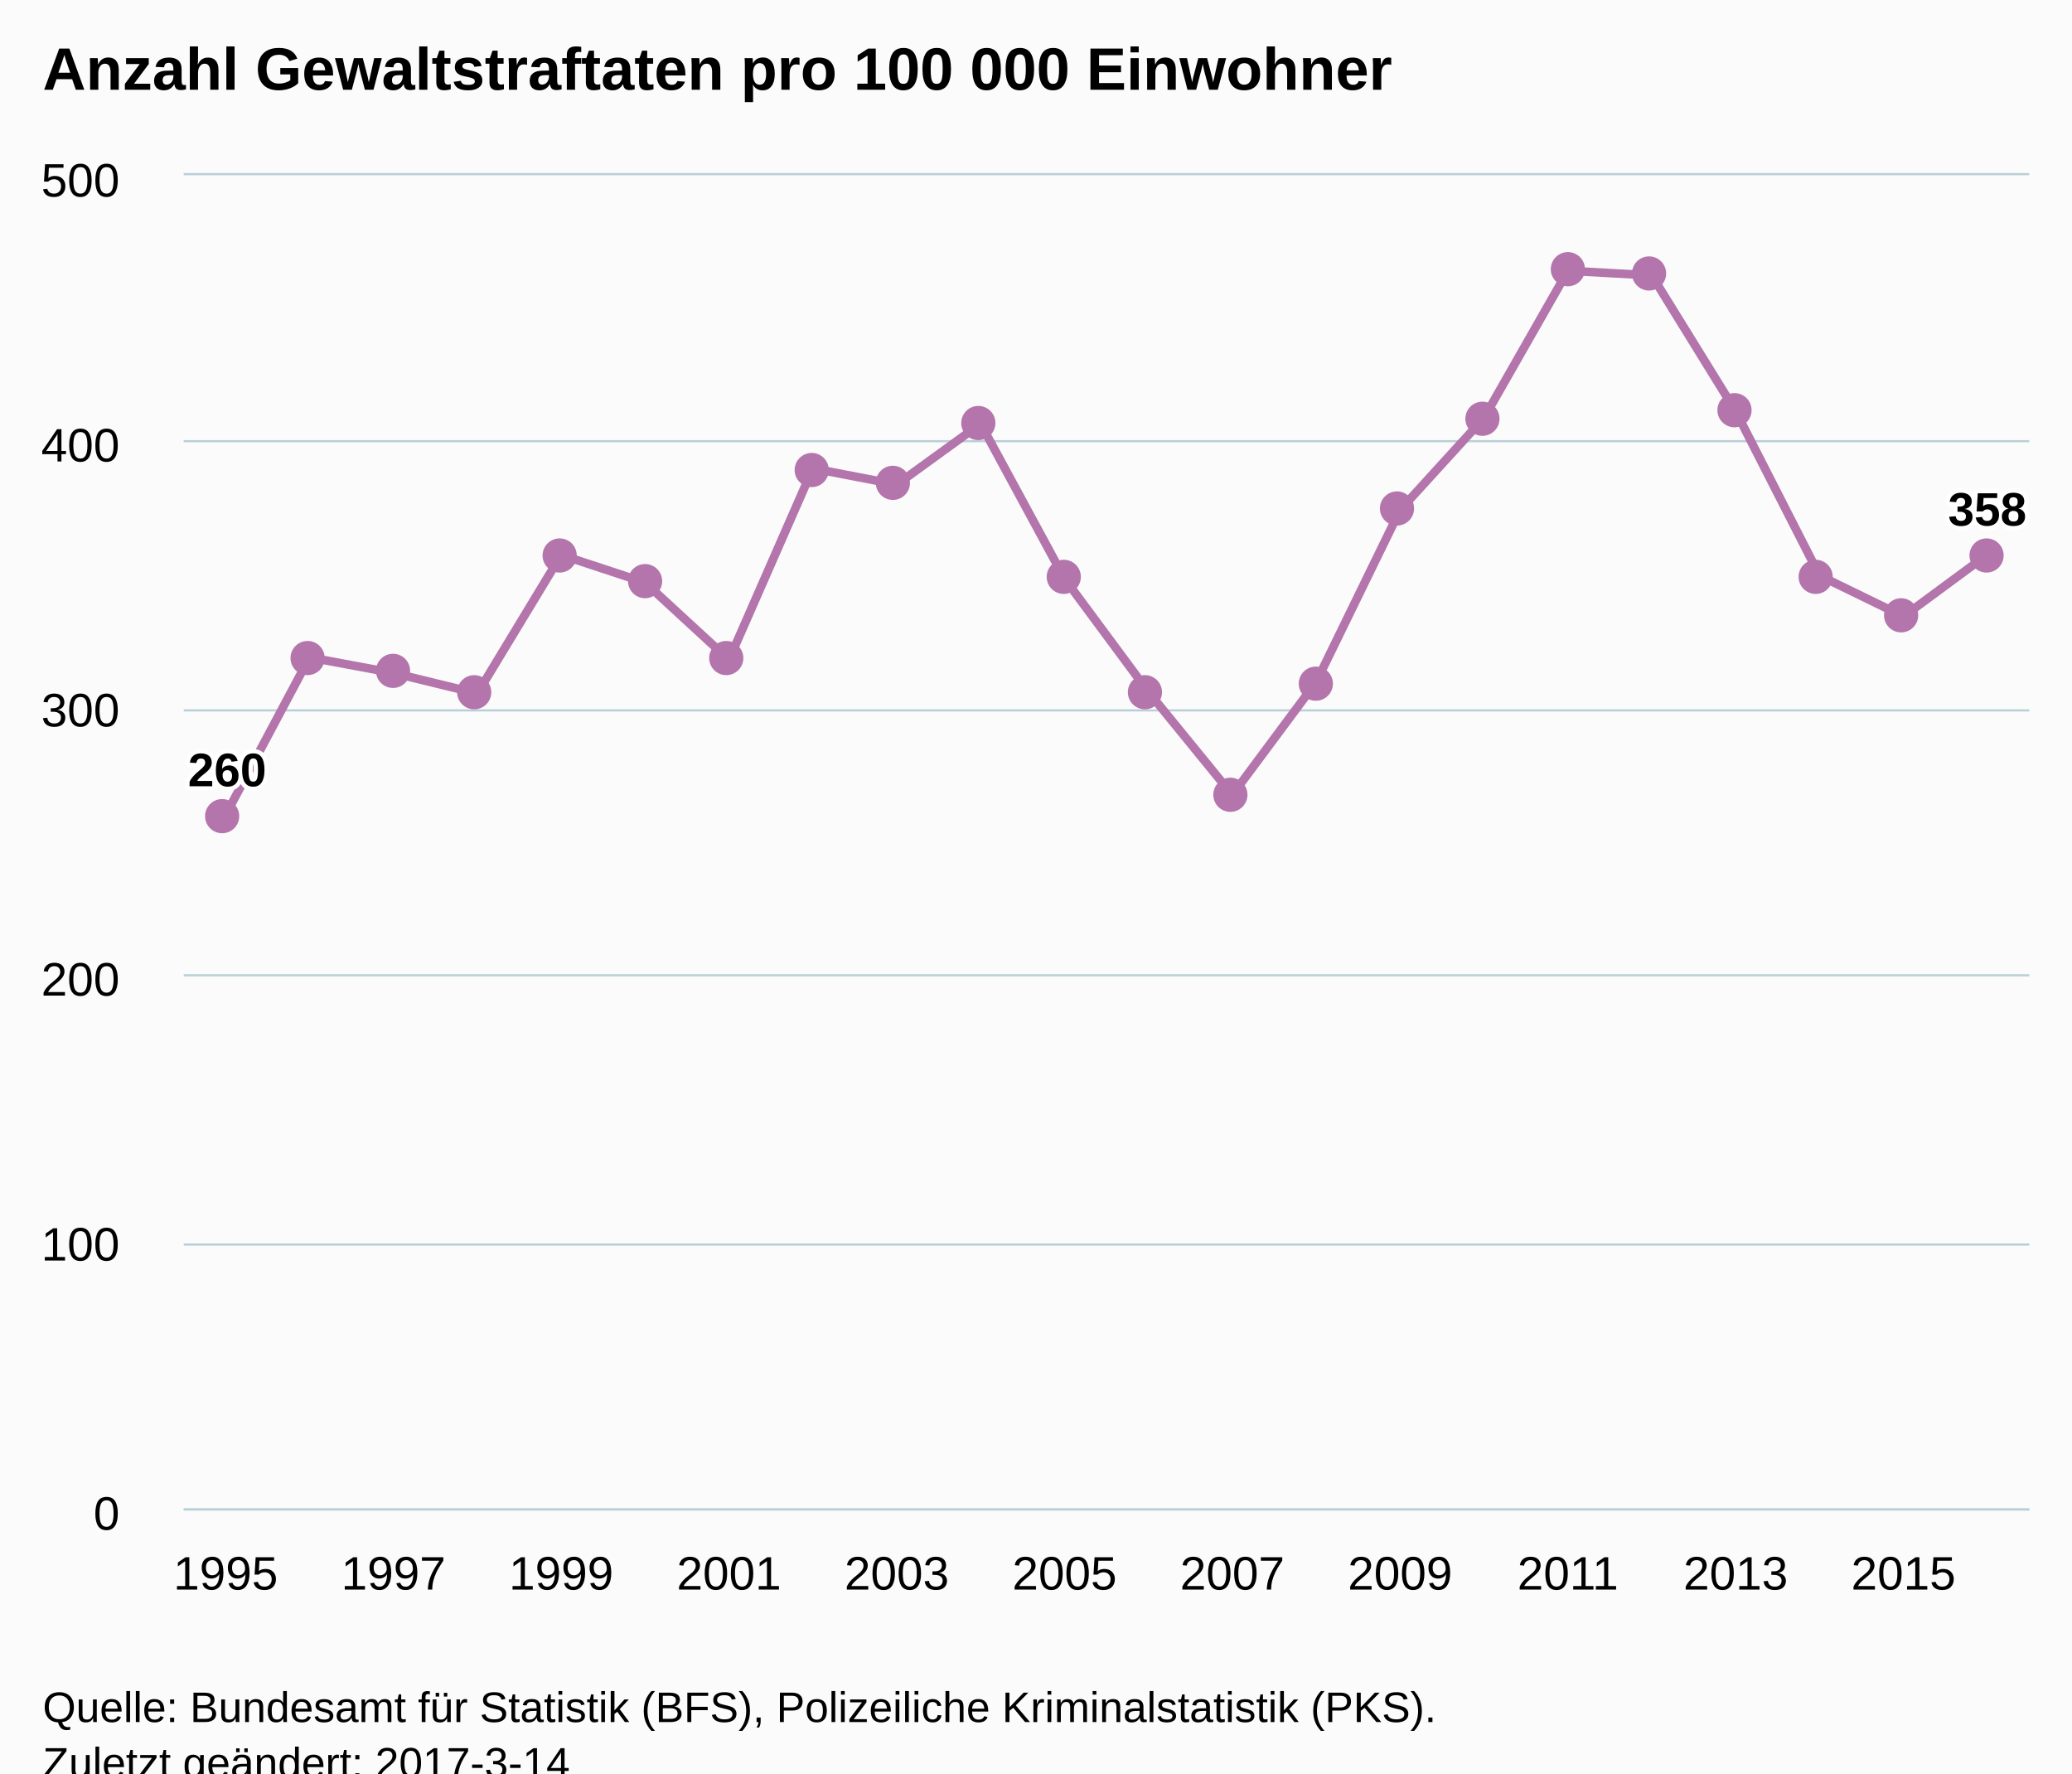
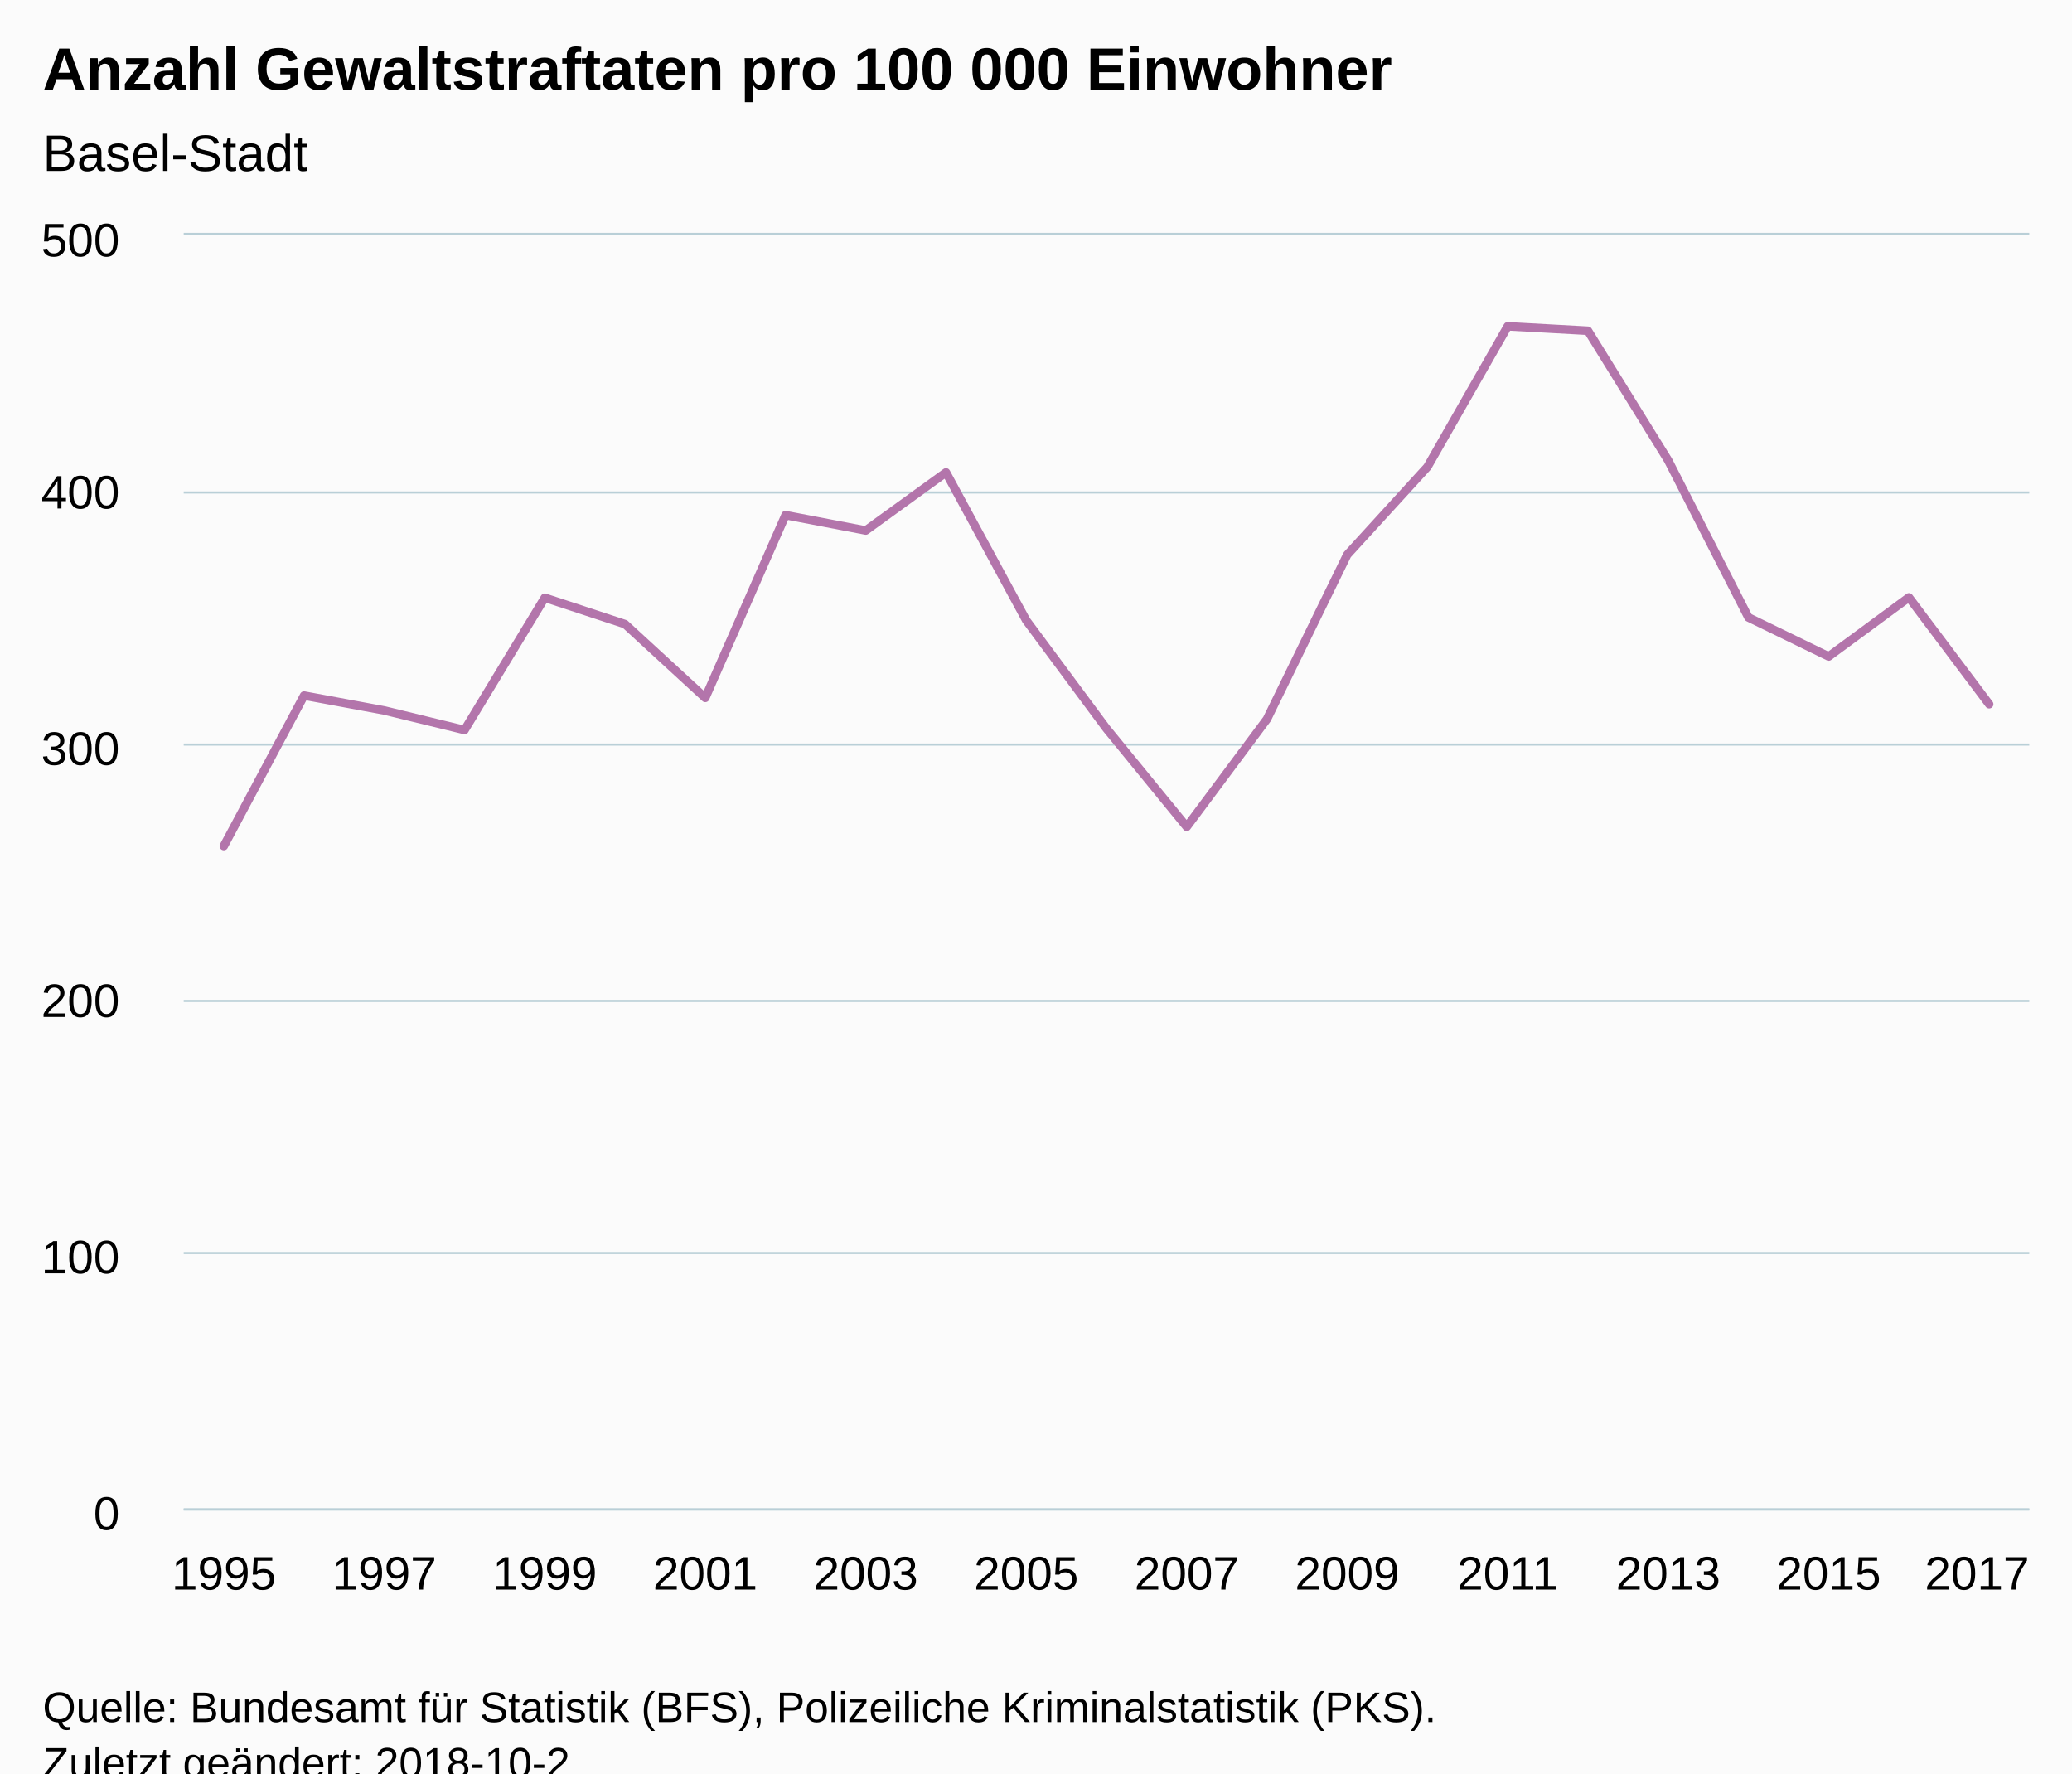
<svg xmlns="http://www.w3.org/2000/svg" version="1.1" class="highcharts-root" style="font-family:Arial;font-size:12px;" viewBox="0 0 485 415">
  <defs>
-     <clipPath id="highcharts-pynzz7z-6">
-       <rect x="0" y="0" width="432" height="312" fill="none" />
+     <clipPath id="highcharts-5x24q92-6">
+       <rect x="0" y="0" width="432" height="298" fill="none" />
    </clipPath>
-     <clipPath id="highcharts-pynzz7z-7">
-       <rect x="0" y="0" width="432" height="312" fill="none" />
+     <clipPath id="highcharts-5x24q92-7">
+       <rect x="0" y="0" width="432" height="298" fill="none" />
    </clipPath>
  </defs>
  <rect fill="#fbfbfb" class="highcharts-background" x="0" y="0" width="485" height="428" rx="0" ry="0" />
-   <rect fill="none" class="highcharts-plot-background" x="43" y="41" width="432" height="312" />
+   <rect fill="none" class="highcharts-plot-background" x="43" y="55" width="432" height="298" />
  <g class="highcharts-pane-group" data-z-index="0" />
  <g class="highcharts-grid highcharts-xaxis-grid " data-z-index="1">
-     <path fill="none" data-z-index="1" class="highcharts-grid-line" d="M 52.5 41 L 52.5 353" opacity="1" />
-     <path fill="none" data-z-index="1" class="highcharts-grid-line" d="M 91.5 41 L 91.5 353" opacity="1" />
-     <path fill="none" data-z-index="1" class="highcharts-grid-line" d="M 130.5 41 L 130.5 353" opacity="1" />
-     <path fill="none" data-z-index="1" class="highcharts-grid-line" d="M 170.5 41 L 170.5 353" opacity="1" />
-     <path fill="none" data-z-index="1" class="highcharts-grid-line" d="M 209.5 41 L 209.5 353" opacity="1" />
-     <path fill="none" data-z-index="1" class="highcharts-grid-line" d="M 248.5 41 L 248.5 353" opacity="1" />
-     <path fill="none" data-z-index="1" class="highcharts-grid-line" d="M 287.5 41 L 287.5 353" opacity="1" />
-     <path fill="none" data-z-index="1" class="highcharts-grid-line" d="M 327.5 41 L 327.5 353" opacity="1" />
-     <path fill="none" data-z-index="1" class="highcharts-grid-line" d="M 366.5 41 L 366.5 353" opacity="1" />
-     <path fill="none" data-z-index="1" class="highcharts-grid-line" d="M 405.5 41 L 405.5 353" opacity="1" />
-     <path fill="none" data-z-index="1" class="highcharts-grid-line" d="M 445.5 41 L 445.5 353" opacity="1" />
+     <path fill="none" data-z-index="1" class="highcharts-grid-line" d="M 51.5 55 L 51.5 353" opacity="1" />
+     <path fill="none" data-z-index="1" class="highcharts-grid-line" d="M 89.5 55 L 89.5 353" opacity="1" />
+     <path fill="none" data-z-index="1" class="highcharts-grid-line" d="M 127.5 55 L 127.5 353" opacity="1" />
+     <path fill="none" data-z-index="1" class="highcharts-grid-line" d="M 164.5 55 L 164.5 353" opacity="1" />
+     <path fill="none" data-z-index="1" class="highcharts-grid-line" d="M 202.5 55 L 202.5 353" opacity="1" />
+     <path fill="none" data-z-index="1" class="highcharts-grid-line" d="M 239.5 55 L 239.5 353" opacity="1" />
+     <path fill="none" data-z-index="1" class="highcharts-grid-line" d="M 277.5 55 L 277.5 353" opacity="1" />
+     <path fill="none" data-z-index="1" class="highcharts-grid-line" d="M 314.5 55 L 314.5 353" opacity="1" />
+     <path fill="none" data-z-index="1" class="highcharts-grid-line" d="M 352.5 55 L 352.5 353" opacity="1" />
+     <path fill="none" data-z-index="1" class="highcharts-grid-line" d="M 389.5 55 L 389.5 353" opacity="1" />
+     <path fill="none" data-z-index="1" class="highcharts-grid-line" d="M 427.5 55 L 427.5 353" opacity="1" />
+     <path fill="none" data-z-index="1" class="highcharts-grid-line" d="M 465.5 55 L 465.5 353" opacity="1" />
  </g>
  <g class="highcharts-grid highcharts-yaxis-grid " data-z-index="1">
    <path fill="none" stroke="#B9CFD7" stroke-width="0.5" data-z-index="1" class="highcharts-grid-line" d="M 43 353.25 L 475 353.25" opacity="1" />
-     <path fill="none" stroke="#B9CFD7" stroke-width="0.5" data-z-index="1" class="highcharts-grid-line" d="M 43 291.25 L 475 291.25" opacity="1" />
-     <path fill="none" stroke="#B9CFD7" stroke-width="0.5" data-z-index="1" class="highcharts-grid-line" d="M 43 228.25 L 475 228.25" opacity="1" />
-     <path fill="none" stroke="#B9CFD7" stroke-width="0.5" data-z-index="1" class="highcharts-grid-line" d="M 43 166.25 L 475 166.25" opacity="1" />
-     <path fill="none" stroke="#B9CFD7" stroke-width="0.5" data-z-index="1" class="highcharts-grid-line" d="M 43 103.25 L 475 103.25" opacity="1" />
-     <path fill="none" stroke="#B9CFD7" stroke-width="0.5" data-z-index="1" class="highcharts-grid-line" d="M 43 40.75 L 475 40.75" opacity="1" />
+     <path fill="none" stroke="#B9CFD7" stroke-width="0.5" data-z-index="1" class="highcharts-grid-line" d="M 43 293.25 L 475 293.25" opacity="1" />
+     <path fill="none" stroke="#B9CFD7" stroke-width="0.5" data-z-index="1" class="highcharts-grid-line" d="M 43 234.25 L 475 234.25" opacity="1" />
+     <path fill="none" stroke="#B9CFD7" stroke-width="0.5" data-z-index="1" class="highcharts-grid-line" d="M 43 174.25 L 475 174.25" opacity="1" />
+     <path fill="none" stroke="#B9CFD7" stroke-width="0.5" data-z-index="1" class="highcharts-grid-line" d="M 43 115.25 L 475 115.25" opacity="1" />
+     <path fill="none" stroke="#B9CFD7" stroke-width="0.5" data-z-index="1" class="highcharts-grid-line" d="M 43 54.75 L 475 54.75" opacity="1" />
  </g>
-   <rect fill="none" class="highcharts-plot-border" data-z-index="1" x="43" y="41" width="432" height="312" />
+   <rect fill="none" class="highcharts-plot-border" data-z-index="1" x="43" y="55" width="432" height="298" />
  <g class="highcharts-axis highcharts-xaxis " data-z-index="2">
    <path fill="none" class="highcharts-axis-line" stroke="#B9CFD7" stroke-width="0.5" data-z-index="7" d="M 43 353.25 L 475 353.25" />
  </g>
  <g class="highcharts-axis highcharts-yaxis " data-z-index="2">
-     <path fill="none" class="highcharts-axis-line" data-z-index="7" d="M 43 41 L 43 353" />
+     <path fill="none" class="highcharts-axis-line" data-z-index="7" d="M 43 55 L 43 353" />
  </g>
  <g class="highcharts-series-group" data-z-index="3">
-     <g data-z-index="0.1" class="highcharts-series highcharts-series-0 highcharts-line-series " transform="translate(43,41) scale(1 1)" clip-path="url(#highcharts-pynzz7z-7)">
-       <path fill="none" d="M 9.818 149.713 L 29.455 112.845 L 49.091 116.495 L 68.727 121.289 L 88.364 88.868 L 108 95.337 L 127.636 113.41 L 147.273 68.628 L 166.909 72.397 L 186.545 58.164 L 206.182 94.416 L 225.818 120.933 L 245.455 145.01 L 265.091 118.609 L 284.727 78.346 L 304.364 56.803 L 324 22.362 L 343.636 23.453 L 363.273 55.226 L 382.909 93.696 L 402.545 103.266 L 422.182 88.789" class="highcharts-graph" data-z-index="1" stroke="#B375AB" stroke-width="2" stroke-linejoin="round" stroke-linecap="round" />
+     <g data-z-index="0.1" class="highcharts-series highcharts-series-0 highcharts-line-series " transform="translate(43,55) scale(1 1)" clip-path="url(#highcharts-5x24q92-7)">
+       <path fill="none" d="M 9.391 142.995 L 28.174 107.782 L 46.957 111.267 L 65.739 115.846 L 84.522 84.88 L 103.304 91.059 L 122.087 108.321 L 140.87 65.549 L 159.652 69.149 L 178.435 55.554 L 197.217 90.179 L 216 115.507 L 234.783 138.503 L 253.565 113.287 L 272.348 74.831 L 291.13 54.254 L 309.913 21.359 L 328.696 22.4 L 347.478 52.748 L 366.261 89.491 L 385.043 98.632 L 403.826 84.805 L 422.609 109.801" class="highcharts-graph" data-z-index="1" stroke="#B375AB" stroke-width="2" stroke-linejoin="round" stroke-linecap="round" />
    </g>
-     <g data-z-index="0.1" class="highcharts-markers highcharts-series-0 highcharts-line-series " transform="translate(43,41) scale(1 1)" clip-path="none">
-       <path fill="#B375AB" d="M 13 150 A 4 4 0 1 1 13 149.996 Z" class="highcharts-point" />
-       <path fill="#B375AB" d="M 33 113 A 4 4 0 1 1 33 112.996 Z" class="highcharts-point" />
-       <path fill="#B375AB" d="M 53 116 A 4 4 0 1 1 53 115.996 Z" class="highcharts-point" />
-       <path fill="#B375AB" d="M 72 121 A 4 4 0 1 1 72 120.996 Z" class="highcharts-point" />
-       <path fill="#B375AB" d="M 92 89 A 4 4 0 1 1 92 88.996 Z" class="highcharts-point" />
-       <path fill="#B375AB" d="M 112 95 A 4 4 0 1 1 112 94.996 Z" class="highcharts-point" />
-       <path fill="#B375AB" d="M 131 113 A 4 4 0 1 1 131 112.996 Z" class="highcharts-point" />
-       <path fill="#B375AB" d="M 151 69 A 4 4 0 1 1 151 68.996 Z" class="highcharts-point" />
-       <path fill="#B375AB" d="M 170 72 A 4 4 0 1 1 170 71.996 Z" class="highcharts-point" />
-       <path fill="#B375AB" d="M 190 58 A 4 4 0 1 1 190 57.996 Z" class="highcharts-point" />
-       <path fill="#B375AB" d="M 210 94 A 4 4 0 1 1 210 93.996 Z" class="highcharts-point" />
-       <path fill="#B375AB" d="M 229 121 A 4 4 0 1 1 229 120.996 Z" class="highcharts-point" />
-       <path fill="#B375AB" d="M 249 145 A 4 4 0 1 1 249 144.996 Z" class="highcharts-point" />
-       <path fill="#B375AB" d="M 269 119 A 4 4 0 1 1 269 118.996 Z" class="highcharts-point" />
-       <path fill="#B375AB" d="M 288 78 A 4 4 0 1 1 288 77.996 Z" class="highcharts-point" />
-       <path fill="#B375AB" d="M 308 57 A 4 4 0 1 1 308 56.996 Z" class="highcharts-point" />
-       <path fill="#B375AB" d="M 328 22 A 4 4 0 1 1 328 21.996 Z" class="highcharts-point" />
-       <path fill="#B375AB" d="M 347 23 A 4 4 0 1 1 347 22.996 Z" class="highcharts-point" />
-       <path fill="#B375AB" d="M 367 55 A 4 4 0 1 1 367 54.996 Z" class="highcharts-point" />
-       <path fill="#B375AB" d="M 386 94 A 4 4 0 1 1 386 93.996 Z" class="highcharts-point" />
-       <path fill="#B375AB" d="M 406 103 A 4 4 0 1 1 406 102.996 Z" class="highcharts-point" />
-       <path fill="#B375AB" d="M 426 89 A 4 4 0 1 1 426 88.996 Z" class="highcharts-point" />
-     </g>
+     <g data-z-index="0.1" class="highcharts-markers highcharts-series-0 highcharts-line-series " transform="translate(43,55) scale(1 1)" clip-path="none" />
  </g>
  <text x="10" text-anchor="start" class="highcharts-title" data-z-index="4" style="color:#000000;font-size:14px;font-weight:bold;fill:#000000;" y="21">
    <tspan>Anzahl Gewaltstraftaten pro 100 000 Einwohner</tspan>
  </text>
-   <text x="10" text-anchor="start" class="highcharts-subtitle" data-z-index="4" style="color:#000000;font-size:12px;font-weight:normal;font-family:Arial;fill:#000000;" y="40" />
-   <g data-z-index="6" class="highcharts-data-labels highcharts-series-0 highcharts-line-series " visibility="visible" transform="translate(43,41) scale(1 1)">
-     <g class="highcharts-label highcharts-data-label highcharts-data-label-color-undefined " data-z-index="1" transform="translate(-4,127)">
-       <text x="5" data-z-index="1" style="font-size:11px;font-weight:bold;color:#000000;fill:#000000;" y="16">
-         <tspan x="5" y="16" class="highcharts-text-outline" fill="#FFFFFF" stroke="#FFFFFF" stroke-width="2px" stroke-linejoin="round">260</tspan>
-         <tspan x="5" y="16">260</tspan>
-       </text>
-     </g>
-     <g class="highcharts-label highcharts-data-label highcharts-data-label-color-undefined " data-z-index="1" transform="translate(24,103)">
-       <text x="5" data-z-index="1" style="font-size:11px;font-weight:bold;color:#000000;fill:#000000;" y="16" />
-     </g>
-     <g class="highcharts-label highcharts-data-label highcharts-data-label-color-undefined " data-z-index="1" transform="translate(44,106)">
-       <text x="5" data-z-index="1" style="font-size:11px;font-weight:bold;color:#000000;fill:#000000;" y="16" />
-     </g>
-     <g class="highcharts-label highcharts-data-label highcharts-data-label-color-undefined " data-z-index="1" transform="translate(64,111)">
-       <text x="5" data-z-index="1" style="font-size:11px;font-weight:bold;color:#000000;fill:#000000;" y="16" />
-     </g>
-     <g class="highcharts-label highcharts-data-label highcharts-data-label-color-undefined " data-z-index="1" transform="translate(83,79)">
-       <text x="5" data-z-index="1" style="font-size:11px;font-weight:bold;color:#000000;fill:#000000;" y="16" />
-     </g>
-     <g class="highcharts-label highcharts-data-label highcharts-data-label-color-undefined " data-z-index="1" transform="translate(103,85)">
-       <text x="5" data-z-index="1" style="font-size:11px;font-weight:bold;color:#000000;fill:#000000;" y="16" />
-     </g>
-     <g class="highcharts-label highcharts-data-label highcharts-data-label-color-undefined " data-z-index="1" transform="translate(123,103)">
-       <text x="5" data-z-index="1" style="font-size:11px;font-weight:bold;color:#000000;fill:#000000;" y="16" />
-     </g>
-     <g class="highcharts-label highcharts-data-label highcharts-data-label-color-undefined " data-z-index="1" transform="translate(142,59)">
-       <text x="5" data-z-index="1" style="font-size:11px;font-weight:bold;color:#000000;fill:#000000;" y="16" />
-     </g>
-     <g class="highcharts-label highcharts-data-label highcharts-data-label-color-undefined " data-z-index="1" transform="translate(162,62)">
-       <text x="5" data-z-index="1" style="font-size:11px;font-weight:bold;color:#000000;fill:#000000;" y="16" />
-     </g>
-     <g class="highcharts-label highcharts-data-label highcharts-data-label-color-undefined " data-z-index="1" transform="translate(182,48)">
-       <text x="5" data-z-index="1" style="font-size:11px;font-weight:bold;color:#000000;fill:#000000;" y="16" />
-     </g>
-     <g class="highcharts-label highcharts-data-label highcharts-data-label-color-undefined " data-z-index="1" transform="translate(201,84)">
-       <text x="5" data-z-index="1" style="font-size:11px;font-weight:bold;color:#000000;fill:#000000;" y="16" />
-     </g>
-     <g class="highcharts-label highcharts-data-label highcharts-data-label-color-undefined " data-z-index="1" transform="translate(221,111)">
-       <text x="5" data-z-index="1" style="font-size:11px;font-weight:bold;color:#000000;fill:#000000;" y="16" />
-     </g>
-     <g class="highcharts-label highcharts-data-label highcharts-data-label-color-undefined " data-z-index="1" transform="translate(240,135)">
-       <text x="5" data-z-index="1" style="font-size:11px;font-weight:bold;color:#000000;fill:#000000;" y="16" />
-     </g>
-     <g class="highcharts-label highcharts-data-label highcharts-data-label-color-undefined " data-z-index="1" transform="translate(260,109)">
-       <text x="5" data-z-index="1" style="font-size:11px;font-weight:bold;color:#000000;fill:#000000;" y="16" />
-     </g>
-     <g class="highcharts-label highcharts-data-label highcharts-data-label-color-undefined " data-z-index="1" transform="translate(280,68)">
-       <text x="5" data-z-index="1" style="font-size:11px;font-weight:bold;color:#000000;fill:#000000;" y="16" />
-     </g>
-     <g class="highcharts-label highcharts-data-label highcharts-data-label-color-undefined " data-z-index="1" transform="translate(299,47)">
-       <text x="5" data-z-index="1" style="font-size:11px;font-weight:bold;color:#000000;fill:#000000;" y="16" />
-     </g>
-     <g class="highcharts-label highcharts-data-label highcharts-data-label-color-undefined " data-z-index="1" transform="translate(319,12)">
-       <text x="5" data-z-index="1" style="font-size:11px;font-weight:bold;color:#000000;fill:#000000;" y="16" />
-     </g>
-     <g class="highcharts-label highcharts-data-label highcharts-data-label-color-undefined " data-z-index="1" transform="translate(339,13)">
-       <text x="5" data-z-index="1" style="font-size:11px;font-weight:bold;color:#000000;fill:#000000;" y="16" />
-     </g>
-     <g class="highcharts-label highcharts-data-label highcharts-data-label-color-undefined " data-z-index="1" transform="translate(358,45)">
-       <text x="5" data-z-index="1" style="font-size:11px;font-weight:bold;color:#000000;fill:#000000;" y="16" />
-     </g>
-     <g class="highcharts-label highcharts-data-label highcharts-data-label-color-undefined " data-z-index="1" transform="translate(378,84)">
-       <text x="5" data-z-index="1" style="font-size:11px;font-weight:bold;color:#000000;fill:#000000;" y="16" />
-     </g>
-     <g class="highcharts-label highcharts-data-label highcharts-data-label-color-undefined " data-z-index="1" transform="translate(398,93)">
-       <text x="5" data-z-index="1" style="font-size:11px;font-weight:bold;color:#000000;fill:#000000;" y="16" />
-     </g>
-     <g class="highcharts-label highcharts-data-label highcharts-data-label-color-undefined " data-z-index="1" transform="translate(408,66)">
-       <text x="5" data-z-index="1" style="font-size:11px;font-weight:bold;color:#000000;fill:#000000;" y="16">
-         <tspan x="5" y="16" class="highcharts-text-outline" fill="#FFFFFF" stroke="#FFFFFF" stroke-width="2px" stroke-linejoin="round">358</tspan>
-         <tspan x="5" y="16">358</tspan>
-       </text>
-     </g>
-   </g>
+   <text x="10" text-anchor="start" class="highcharts-subtitle" data-z-index="4" style="color:#000000;font-size:12px;font-weight:normal;font-family:Arial;fill:#000000;" y="40">
+     <tspan>Basel-Stadt</tspan>
+   </text>
  <g class="highcharts-axis-labels highcharts-xaxis-labels " data-z-index="7">
-     <text x="52.818" style="color:#000000;cursor:default;font-size:11px;fill:#000000;" text-anchor="middle" transform="translate(0,0)" y="372" opacity="1">1995</text>
-     <text x="92.091" style="color:#000000;cursor:default;font-size:11px;fill:#000000;" text-anchor="middle" transform="translate(0,0)" y="372" opacity="1">1997</text>
-     <text x="131.364" style="color:#000000;cursor:default;font-size:11px;fill:#000000;" text-anchor="middle" transform="translate(0,0)" y="372" opacity="1">1999</text>
-     <text x="170.636" style="color:#000000;cursor:default;font-size:11px;fill:#000000;" text-anchor="middle" transform="translate(0,0)" y="372" opacity="1">2001</text>
-     <text x="209.909" style="color:#000000;cursor:default;font-size:11px;fill:#000000;" text-anchor="middle" transform="translate(0,0)" y="372" opacity="1">2003</text>
-     <text x="249.182" style="color:#000000;cursor:default;font-size:11px;fill:#000000;" text-anchor="middle" transform="translate(0,0)" y="372" opacity="1">2005</text>
-     <text x="288.455" style="color:#000000;cursor:default;font-size:11px;fill:#000000;" text-anchor="middle" transform="translate(0,0)" y="372" opacity="1">2007</text>
-     <text x="327.727" style="color:#000000;cursor:default;font-size:11px;fill:#000000;" text-anchor="middle" transform="translate(0,0)" y="372" opacity="1">2009</text>
-     <text x="367" style="color:#000000;cursor:default;font-size:11px;fill:#000000;" text-anchor="middle" transform="translate(0,0)" y="372" opacity="1">2011</text>
-     <text x="406.273" style="color:#000000;cursor:default;font-size:11px;fill:#000000;" text-anchor="middle" transform="translate(0,0)" y="372" opacity="1">2013</text>
-     <text x="445.545" style="color:#000000;cursor:default;font-size:11px;fill:#000000;" text-anchor="middle" transform="translate(0,0)" y="372" opacity="1">2015</text>
+     <text x="52.391" style="color:#000000;cursor:default;font-size:11px;fill:#000000;" text-anchor="middle" transform="translate(0,0)" y="372" opacity="1">1995</text>
+     <text x="89.957" style="color:#000000;cursor:default;font-size:11px;fill:#000000;" text-anchor="middle" transform="translate(0,0)" y="372" opacity="1">1997</text>
+     <text x="127.522" style="color:#000000;cursor:default;font-size:11px;fill:#000000;" text-anchor="middle" transform="translate(0,0)" y="372" opacity="1">1999</text>
+     <text x="165.087" style="color:#000000;cursor:default;font-size:11px;fill:#000000;" text-anchor="middle" transform="translate(0,0)" y="372" opacity="1">2001</text>
+     <text x="202.652" style="color:#000000;cursor:default;font-size:11px;fill:#000000;" text-anchor="middle" transform="translate(0,0)" y="372" opacity="1">2003</text>
+     <text x="240.217" style="color:#000000;cursor:default;font-size:11px;fill:#000000;" text-anchor="middle" transform="translate(0,0)" y="372" opacity="1">2005</text>
+     <text x="277.783" style="color:#000000;cursor:default;font-size:11px;fill:#000000;" text-anchor="middle" transform="translate(0,0)" y="372" opacity="1">2007</text>
+     <text x="315.348" style="color:#000000;cursor:default;font-size:11px;fill:#000000;" text-anchor="middle" transform="translate(0,0)" y="372" opacity="1">2009</text>
+     <text x="352.913" style="color:#000000;cursor:default;font-size:11px;fill:#000000;" text-anchor="middle" transform="translate(0,0)" y="372" opacity="1">2011</text>
+     <text x="390.478" style="color:#000000;cursor:default;font-size:11px;fill:#000000;" text-anchor="middle" transform="translate(0,0)" y="372" opacity="1">2013</text>
+     <text x="428.043" style="color:#000000;cursor:default;font-size:11px;fill:#000000;" text-anchor="middle" transform="translate(0,0)" y="372" opacity="1">2015</text>
+     <text x="462.781" style="color:#000000;cursor:default;font-size:11px;fill:#000000;" text-anchor="middle" transform="translate(0,0)" y="372" opacity="1">2017</text>
  </g>
  <g class="highcharts-axis-labels highcharts-yaxis-labels " data-z-index="7">
    <text x="28" style="color:#000000;cursor:default;font-size:11px;fill:#000000;" text-anchor="end" transform="translate(0,0)" y="358" opacity="1">0</text>
-     <text x="28" style="color:#000000;cursor:default;font-size:11px;fill:#000000;" text-anchor="end" transform="translate(0,0)" y="295" opacity="1">100</text>
-     <text x="28" style="color:#000000;cursor:default;font-size:11px;fill:#000000;" text-anchor="end" transform="translate(0,0)" y="233" opacity="1">200</text>
-     <text x="28" style="color:#000000;cursor:default;font-size:11px;fill:#000000;" text-anchor="end" transform="translate(0,0)" y="170" opacity="1">300</text>
-     <text x="28" style="color:#000000;cursor:default;font-size:11px;fill:#000000;" text-anchor="end" transform="translate(0,0)" y="108" opacity="1">400</text>
-     <text x="28" style="color:#000000;cursor:default;font-size:11px;fill:#000000;" text-anchor="end" transform="translate(0,0)" y="46" opacity="1">500</text>
+     <text x="28" style="color:#000000;cursor:default;font-size:11px;fill:#000000;" text-anchor="end" transform="translate(0,0)" y="298" opacity="1">100</text>
+     <text x="28" style="color:#000000;cursor:default;font-size:11px;fill:#000000;" text-anchor="end" transform="translate(0,0)" y="238" opacity="1">200</text>
+     <text x="28" style="color:#000000;cursor:default;font-size:11px;fill:#000000;" text-anchor="end" transform="translate(0,0)" y="179" opacity="1">300</text>
+     <text x="28" style="color:#000000;cursor:default;font-size:11px;fill:#000000;" text-anchor="end" transform="translate(0,0)" y="119" opacity="1">400</text>
+     <text x="28" style="color:#000000;cursor:default;font-size:11px;fill:#000000;" text-anchor="end" transform="translate(0,0)" y="60" opacity="1">500</text>
  </g>
  <text x="10" class="highcharts-credits" text-anchor="start" data-z-index="8" style="cursor:default;color:#000000;font-size:10px;fill:#000000;" y="403">
    <tspan>Quelle: Bundesamt für Statistik (BFS), Polizeiliche Kriminalstatistik (PKS).</tspan>
-     <tspan x="10" dy="13">Zuletzt geändert: 2017-3-14</tspan>
+     <tspan x="10" dy="13">Zuletzt geändert: 2018-10-2</tspan>
  </text>
</svg>
